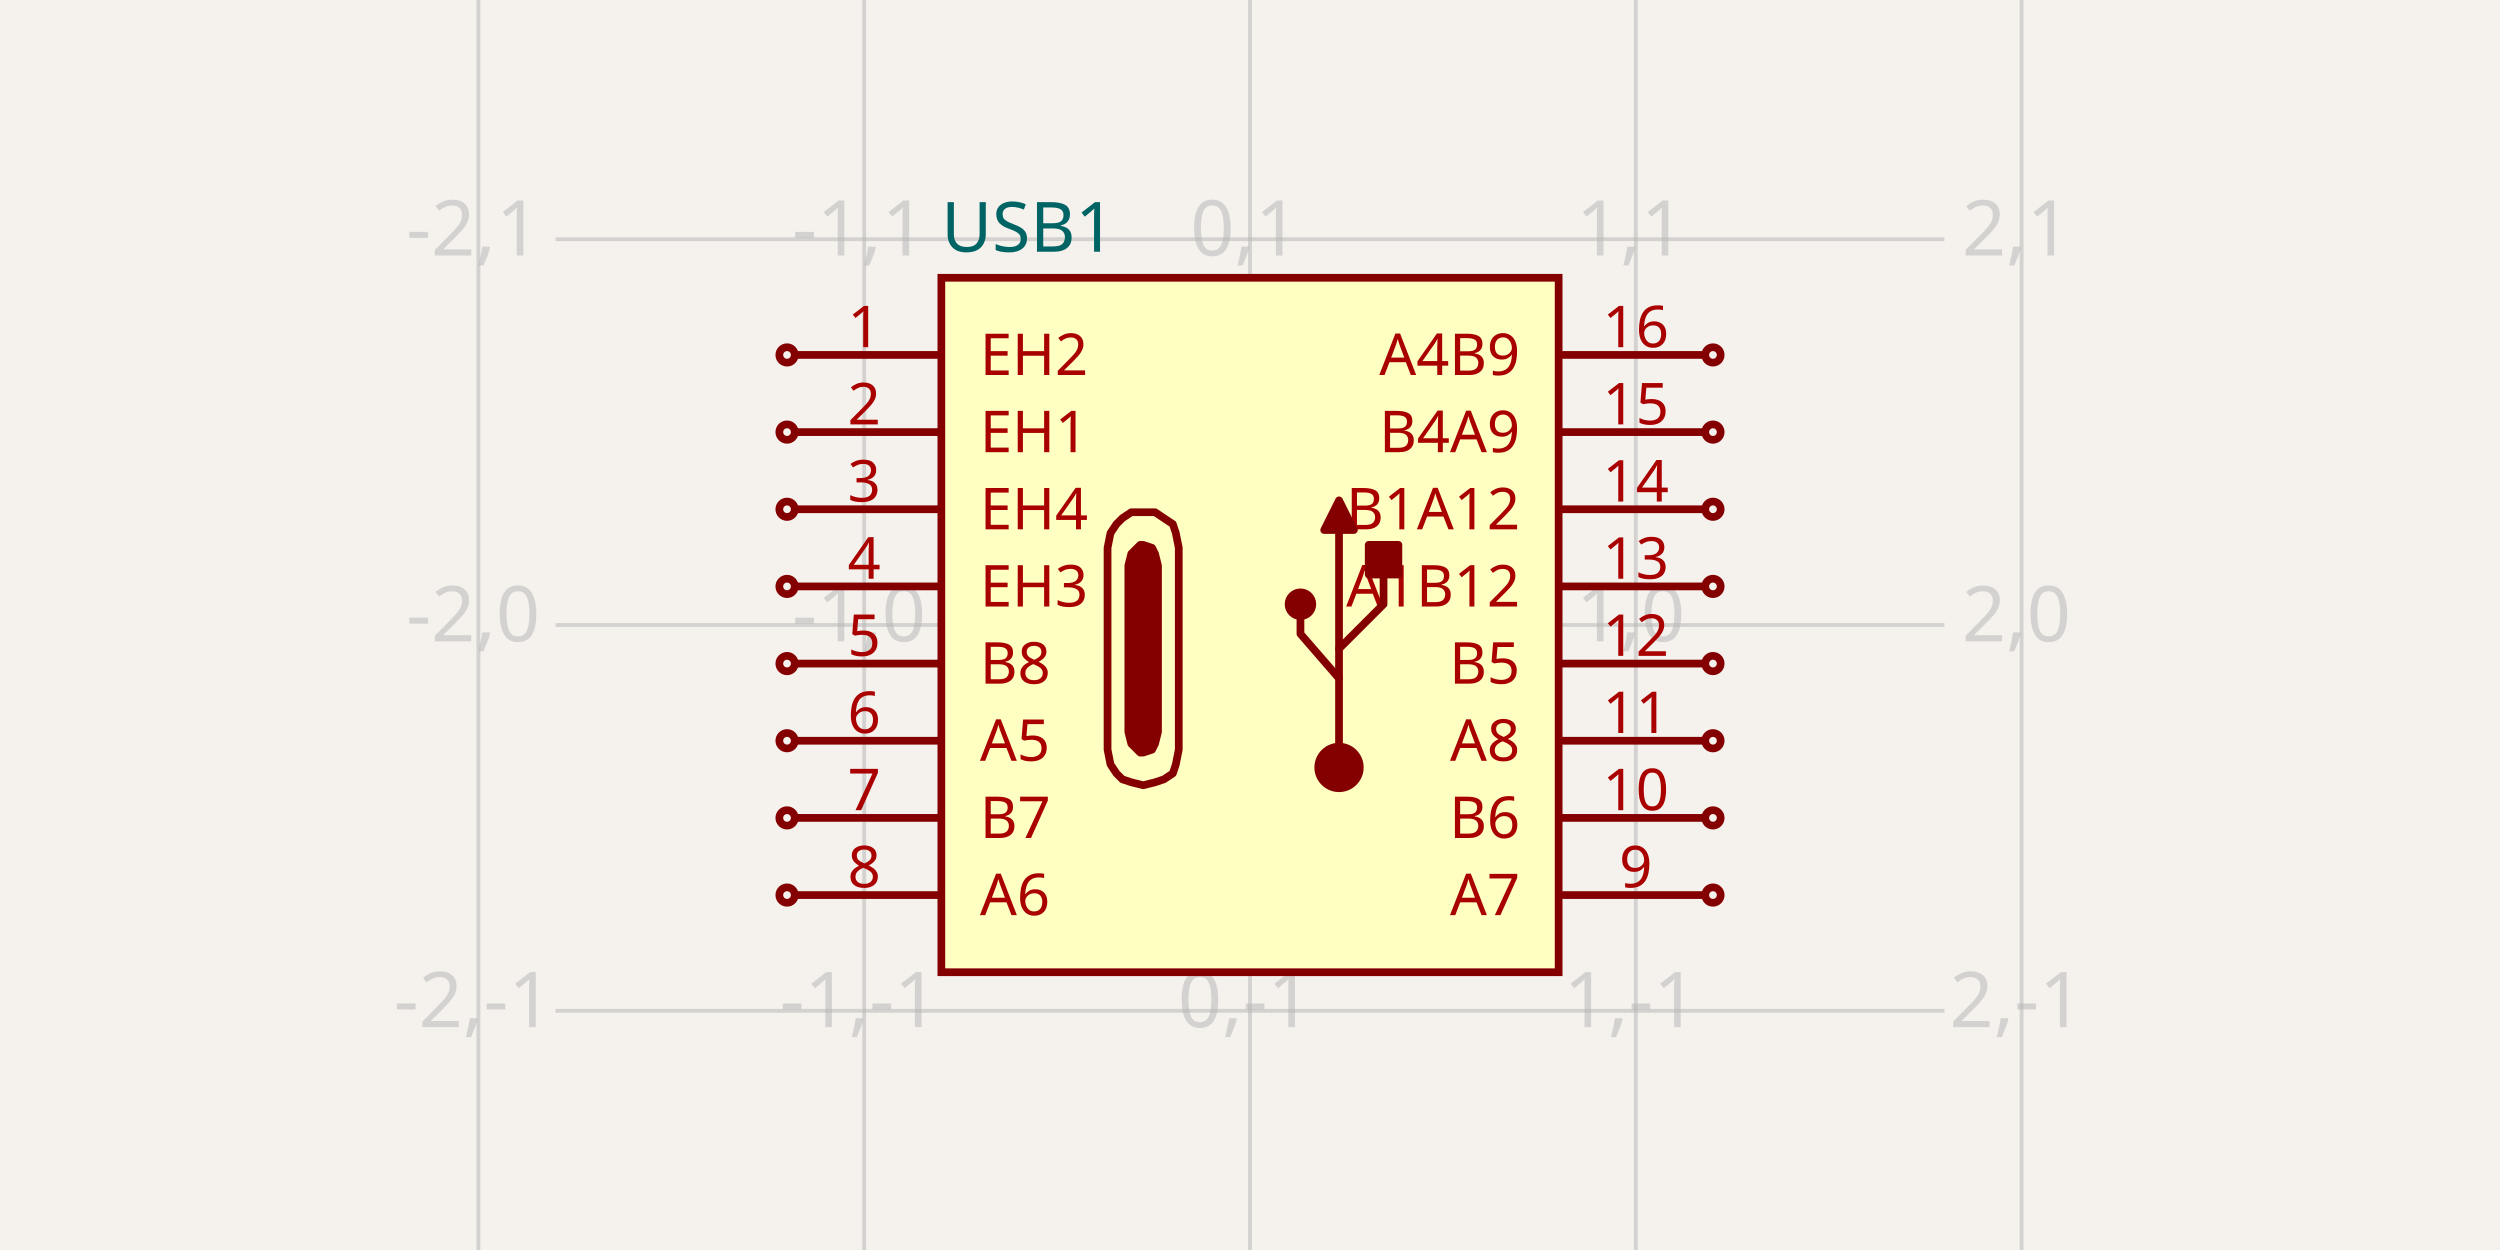
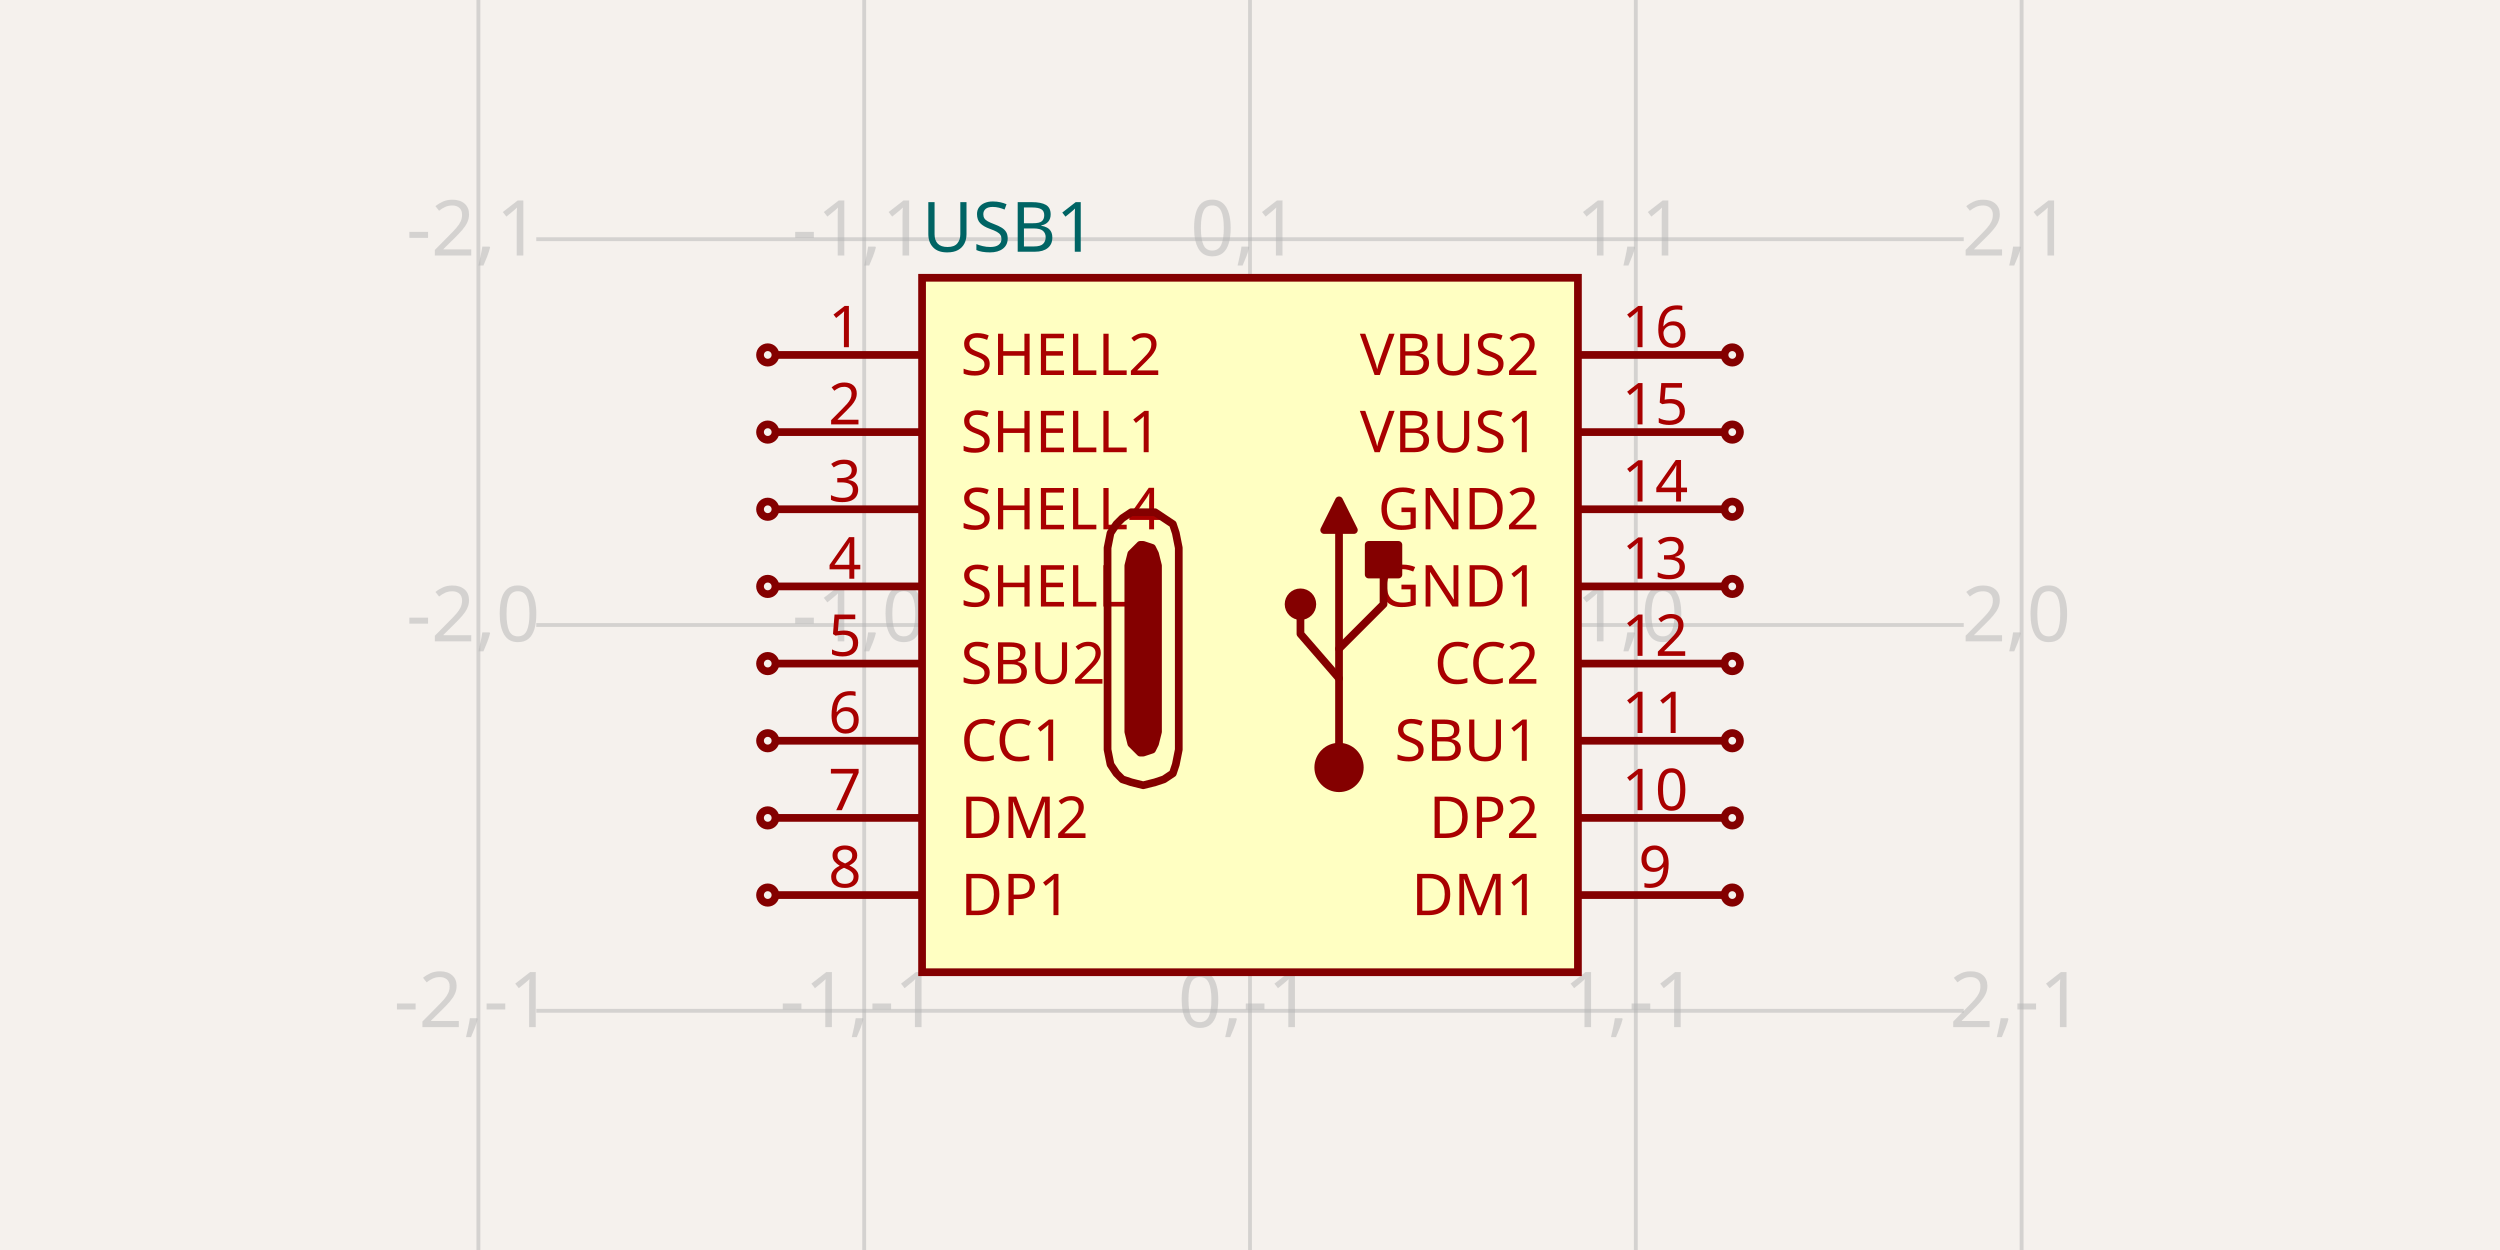
- <svg xmlns="http://www.w3.org/2000/svg" width="1200" height="600" style="background-color: rgb(245, 241, 237)" data-real-to-screen-transform="matrix(185.1851851852,0,0,-185.1851851852,600,300)" data-software-used-string="@tscircuit/core@0.0.1145">
+ <svg xmlns="http://www.w3.org/2000/svg" width="1200" height="600" style="background-color: rgb(245, 241, 237)" data-real-to-screen-transform="matrix(185.1851851852,0,0,-185.1851851852,600,300)" data-software-used-string="@tscircuit/core@0.0.1157">
  <style>
              .boundary { fill: rgb(245, 241, 237); }
              .schematic-boundary { fill: none; stroke: #fff; }
              .component { fill: none; stroke: rgb(132, 0, 0); }
              .chip { fill: rgb(255, 255, 194); stroke: rgb(132, 0, 0); }
              .component-pin { fill: none; stroke: rgb(132, 0, 0); }
              /* Basic per-trace hover fallback */
              .trace:hover {
                filter: invert(1);
              }
              .trace:hover .trace-crossing-outline {
                opacity: 0;
              }
              .trace:hover .trace-junction {
                filter: invert(1);
              }
              /* Net-hover highlighting: when a trace or its overlays are hovered,
                 invert color for all traces (base + overlays) sharing the same
                 subcircuit connectivity key. Also hide crossing outline during hover. */
              
              .text { font-family: sans-serif; fill: rgb(0, 150, 0); }
              .pin-number { fill: rgb(169, 0, 0); }
              .port-label { fill: rgb(0, 100, 100); }
              .component-name { fill: rgb(0, 100, 100); }
            </style>
  <rect class="boundary" x="0" y="0" width="1200" height="600" />
  <g class="grid">
    <line x1="229.63" y1="600" x2="229.63" y2="-2.3987922759260982e-11" stroke="rgb(181, 181, 181)" stroke-width="1.852" stroke-opacity="0.5" />
    <line x1="414.815" y1="600" x2="414.815" y2="-2.3987922759260982e-11" stroke="rgb(181, 181, 181)" stroke-width="1.852" stroke-opacity="0.5" />
    <line x1="600" y1="600" x2="600" y2="-2.3987922759260982e-11" stroke="rgb(181, 181, 181)" stroke-width="1.852" stroke-opacity="0.5" />
    <line x1="785.185" y1="600" x2="785.185" y2="-2.3987922759260982e-11" stroke="rgb(181, 181, 181)" stroke-width="1.852" stroke-opacity="0.5" />
    <line x1="970.37" y1="600" x2="970.37" y2="-2.3987922759260982e-11" stroke="rgb(181, 181, 181)" stroke-width="1.852" stroke-opacity="0.5" />
-     <line x1="266.667" y1="670.37" x2="933.333" y2="670.37" stroke="rgb(181, 181, 181)" stroke-width="1.852" stroke-opacity="0.5" />
-     <line x1="266.667" y1="485.185" x2="933.333" y2="485.185" stroke="rgb(181, 181, 181)" stroke-width="1.852" stroke-opacity="0.5" />
-     <line x1="266.667" y1="300" x2="933.333" y2="300" stroke="rgb(181, 181, 181)" stroke-width="1.852" stroke-opacity="0.5" />
-     <line x1="266.667" y1="114.815" x2="933.333" y2="114.815" stroke="rgb(181, 181, 181)" stroke-width="1.852" stroke-opacity="0.5" />
-     <line x1="266.667" y1="-70.37" x2="933.333" y2="-70.37" stroke="rgb(181, 181, 181)" stroke-width="1.852" stroke-opacity="0.5" />
+     <line x1="257.407" y1="670.37" x2="942.593" y2="670.37" stroke="rgb(181, 181, 181)" stroke-width="1.852" stroke-opacity="0.5" />
+     <line x1="257.407" y1="485.185" x2="942.593" y2="485.185" stroke="rgb(181, 181, 181)" stroke-width="1.852" stroke-opacity="0.5" />
+     <line x1="257.407" y1="300" x2="942.593" y2="300" stroke="rgb(181, 181, 181)" stroke-width="1.852" stroke-opacity="0.5" />
+     <line x1="257.407" y1="114.815" x2="942.593" y2="114.815" stroke="rgb(181, 181, 181)" stroke-width="1.852" stroke-opacity="0.5" />
+     <line x1="257.407" y1="-70.37" x2="942.593" y2="-70.37" stroke="rgb(181, 181, 181)" stroke-width="1.852" stroke-opacity="0.5" />
    <text x="227.13" y="665.37" fill="rgb(181, 181, 181)" font-size="37.037" fill-opacity="0.5" text-anchor="middle" dominant-baseline="middle" font-family="sans-serif">-2,-2</text>
    <text x="227.13" y="480.185" fill="rgb(181, 181, 181)" font-size="37.037" fill-opacity="0.5" text-anchor="middle" dominant-baseline="middle" font-family="sans-serif">-2,-1</text>
    <text x="227.13" y="295" fill="rgb(181, 181, 181)" font-size="37.037" fill-opacity="0.5" text-anchor="middle" dominant-baseline="middle" font-family="sans-serif">-2,0</text>
    <text x="227.13" y="109.815" fill="rgb(181, 181, 181)" font-size="37.037" fill-opacity="0.5" text-anchor="middle" dominant-baseline="middle" font-family="sans-serif">-2,1</text>
    <text x="227.13" y="-75.37" fill="rgb(181, 181, 181)" font-size="37.037" fill-opacity="0.5" text-anchor="middle" dominant-baseline="middle" font-family="sans-serif">-2,2</text>
    <text x="412.315" y="665.37" fill="rgb(181, 181, 181)" font-size="37.037" fill-opacity="0.5" text-anchor="middle" dominant-baseline="middle" font-family="sans-serif">-1,-2</text>
    <text x="412.315" y="480.185" fill="rgb(181, 181, 181)" font-size="37.037" fill-opacity="0.5" text-anchor="middle" dominant-baseline="middle" font-family="sans-serif">-1,-1</text>
    <text x="412.315" y="295" fill="rgb(181, 181, 181)" font-size="37.037" fill-opacity="0.5" text-anchor="middle" dominant-baseline="middle" font-family="sans-serif">-1,0</text>
    <text x="412.315" y="109.815" fill="rgb(181, 181, 181)" font-size="37.037" fill-opacity="0.5" text-anchor="middle" dominant-baseline="middle" font-family="sans-serif">-1,1</text>
    <text x="412.315" y="-75.37" fill="rgb(181, 181, 181)" font-size="37.037" fill-opacity="0.5" text-anchor="middle" dominant-baseline="middle" font-family="sans-serif">-1,2</text>
    <text x="597.5" y="665.37" fill="rgb(181, 181, 181)" font-size="37.037" fill-opacity="0.5" text-anchor="middle" dominant-baseline="middle" font-family="sans-serif">0,-2</text>
    <text x="597.5" y="480.185" fill="rgb(181, 181, 181)" font-size="37.037" fill-opacity="0.5" text-anchor="middle" dominant-baseline="middle" font-family="sans-serif">0,-1</text>
    <text x="597.5" y="295" fill="rgb(181, 181, 181)" font-size="37.037" fill-opacity="0.5" text-anchor="middle" dominant-baseline="middle" font-family="sans-serif">0,0</text>
    <text x="597.5" y="109.815" fill="rgb(181, 181, 181)" font-size="37.037" fill-opacity="0.5" text-anchor="middle" dominant-baseline="middle" font-family="sans-serif">0,1</text>
    <text x="597.5" y="-75.37" fill="rgb(181, 181, 181)" font-size="37.037" fill-opacity="0.5" text-anchor="middle" dominant-baseline="middle" font-family="sans-serif">0,2</text>
    <text x="782.685" y="665.37" fill="rgb(181, 181, 181)" font-size="37.037" fill-opacity="0.5" text-anchor="middle" dominant-baseline="middle" font-family="sans-serif">1,-2</text>
    <text x="782.685" y="480.185" fill="rgb(181, 181, 181)" font-size="37.037" fill-opacity="0.5" text-anchor="middle" dominant-baseline="middle" font-family="sans-serif">1,-1</text>
    <text x="782.685" y="295" fill="rgb(181, 181, 181)" font-size="37.037" fill-opacity="0.5" text-anchor="middle" dominant-baseline="middle" font-family="sans-serif">1,0</text>
    <text x="782.685" y="109.815" fill="rgb(181, 181, 181)" font-size="37.037" fill-opacity="0.5" text-anchor="middle" dominant-baseline="middle" font-family="sans-serif">1,1</text>
    <text x="782.685" y="-75.37" fill="rgb(181, 181, 181)" font-size="37.037" fill-opacity="0.5" text-anchor="middle" dominant-baseline="middle" font-family="sans-serif">1,2</text>
    <text x="967.87" y="665.37" fill="rgb(181, 181, 181)" font-size="37.037" fill-opacity="0.5" text-anchor="middle" dominant-baseline="middle" font-family="sans-serif">2,-2</text>
    <text x="967.87" y="480.185" fill="rgb(181, 181, 181)" font-size="37.037" fill-opacity="0.5" text-anchor="middle" dominant-baseline="middle" font-family="sans-serif">2,-1</text>
    <text x="967.87" y="295" fill="rgb(181, 181, 181)" font-size="37.037" fill-opacity="0.5" text-anchor="middle" dominant-baseline="middle" font-family="sans-serif">2,0</text>
    <text x="967.87" y="109.815" fill="rgb(181, 181, 181)" font-size="37.037" fill-opacity="0.5" text-anchor="middle" dominant-baseline="middle" font-family="sans-serif">2,1</text>
    <text x="967.87" y="-75.37" fill="rgb(181, 181, 181)" font-size="37.037" fill-opacity="0.5" text-anchor="middle" dominant-baseline="middle" font-family="sans-serif">2,2</text>
  </g>
  <g data-circuit-json-type="schematic_component" data-schematic-component-id="schematic_component_0">
-     <rect class="component chip" x="451.852" y="133.333" width="296.296" height="333.333" stroke-width="3.704px" fill="rgb(255, 255, 194)" stroke="rgb(132, 0, 0)" />
-     <rect class="component-overlay" x="451.852" y="133.333" width="296.296" height="333.333" fill="transparent" />
-     <text x="451.852" y="490.741" fill="#006464" text-anchor="start" dominant-baseline="middle" font-family="sans-serif" font-size="33.333px" transform="rotate(0, 451.8519, 490.7407)" />
-     <text x="451.852" y="109.259" fill="#006464" text-anchor="start" dominant-baseline="middle" font-family="sans-serif" font-size="33.333px" transform="rotate(0, 451.8519, 109.2593)">USB1</text>
-     <line class="component-pin" x1="451.852" y1="318.519" x2="381.481" y2="318.519" stroke-width="3.704px" />
+     <rect class="component chip" x="442.593" y="133.333" width="314.815" height="333.333" stroke-width="3.704px" fill="rgb(255, 255, 194)" stroke="rgb(132, 0, 0)" />
+     <rect class="component-overlay" x="442.593" y="133.333" width="314.815" height="333.333" fill="transparent" />
+     <text x="442.593" y="490.741" fill="#006464" text-anchor="start" dominant-baseline="middle" font-family="sans-serif" font-size="33.333px" transform="rotate(0, 442.5926, 490.7407)" />
+     <text x="442.593" y="109.259" fill="#006464" text-anchor="start" dominant-baseline="middle" font-family="sans-serif" font-size="33.333px" transform="rotate(0, 442.5926, 109.2593)">USB1</text>
+     <line class="component-pin" x1="442.593" y1="318.519" x2="372.222" y2="318.519" stroke-width="3.704px" />
    <g data-schematic-port-id="source_port_0">
-       <circle class="component-pin" cx="377.778" cy="318.519" r="3.704" stroke-width="3.704px" />
-       <rect x="374.074" y="314.815" width="7.407" height="7.407" opacity="0" />
-     </g>
-     <text class="pin-number" x="414.815" y="314.815" style="font-family: sans-serif;" fill="rgb(169, 0, 0)" text-anchor="middle" dominant-baseline="auto" font-size="27.778px" transform="">5</text>
-     <text class="pin-number" x="470.37" y="318.519" style="font-family: sans-serif;" fill="rgb(169, 0, 0)" text-anchor="start" dominant-baseline="middle" font-size="27.778px" transform="">B8</text>
-     <line class="component-pin" x1="451.852" y1="355.556" x2="381.481" y2="355.556" stroke-width="3.704px" />
+       <circle class="component-pin" cx="368.519" cy="318.519" r="3.704" stroke-width="3.704px" />
+       <rect x="364.815" y="314.815" width="7.407" height="7.407" opacity="0" />
+     </g>
+     <text class="pin-number" x="405.556" y="314.815" style="font-family: sans-serif;" fill="rgb(169, 0, 0)" text-anchor="middle" dominant-baseline="auto" font-size="27.778px" transform="">5</text>
+     <text class="pin-number" x="461.111" y="318.519" style="font-family: sans-serif;" fill="rgb(169, 0, 0)" text-anchor="start" dominant-baseline="middle" font-size="27.778px" transform="">SBU2</text>
+     <line class="component-pin" x1="442.593" y1="355.556" x2="372.222" y2="355.556" stroke-width="3.704px" />
    <g data-schematic-port-id="source_port_1">
-       <circle class="component-pin" cx="377.778" cy="355.556" r="3.704" stroke-width="3.704px" />
-       <rect x="374.074" y="351.852" width="7.407" height="7.407" opacity="0" />
-     </g>
-     <text class="pin-number" x="414.815" y="351.852" style="font-family: sans-serif;" fill="rgb(169, 0, 0)" text-anchor="middle" dominant-baseline="auto" font-size="27.778px" transform="">6</text>
-     <text class="pin-number" x="470.37" y="355.556" style="font-family: sans-serif;" fill="rgb(169, 0, 0)" text-anchor="start" dominant-baseline="middle" font-size="27.778px" transform="">A5</text>
-     <line class="component-pin" x1="451.852" y1="392.593" x2="381.481" y2="392.593" stroke-width="3.704px" />
+       <circle class="component-pin" cx="368.519" cy="355.556" r="3.704" stroke-width="3.704px" />
+       <rect x="364.815" y="351.852" width="7.407" height="7.407" opacity="0" />
+     </g>
+     <text class="pin-number" x="405.556" y="351.852" style="font-family: sans-serif;" fill="rgb(169, 0, 0)" text-anchor="middle" dominant-baseline="auto" font-size="27.778px" transform="">6</text>
+     <text class="pin-number" x="461.111" y="355.556" style="font-family: sans-serif;" fill="rgb(169, 0, 0)" text-anchor="start" dominant-baseline="middle" font-size="27.778px" transform="">CC1</text>
+     <line class="component-pin" x1="442.593" y1="392.593" x2="372.222" y2="392.593" stroke-width="3.704px" />
    <g data-schematic-port-id="source_port_2">
-       <circle class="component-pin" cx="377.778" cy="392.593" r="3.704" stroke-width="3.704px" />
-       <rect x="374.074" y="388.889" width="7.407" height="7.407" opacity="0" />
-     </g>
-     <text class="pin-number" x="414.815" y="388.889" style="font-family: sans-serif;" fill="rgb(169, 0, 0)" text-anchor="middle" dominant-baseline="auto" font-size="27.778px" transform="">7</text>
-     <text class="pin-number" x="470.37" y="392.593" style="font-family: sans-serif;" fill="rgb(169, 0, 0)" text-anchor="start" dominant-baseline="middle" font-size="27.778px" transform="">B7</text>
-     <line class="component-pin" x1="451.852" y1="429.63" x2="381.481" y2="429.63" stroke-width="3.704px" />
+       <circle class="component-pin" cx="368.519" cy="392.593" r="3.704" stroke-width="3.704px" />
+       <rect x="364.815" y="388.889" width="7.407" height="7.407" opacity="0" />
+     </g>
+     <text class="pin-number" x="405.556" y="388.889" style="font-family: sans-serif;" fill="rgb(169, 0, 0)" text-anchor="middle" dominant-baseline="auto" font-size="27.778px" transform="">7</text>
+     <text class="pin-number" x="461.111" y="392.593" style="font-family: sans-serif;" fill="rgb(169, 0, 0)" text-anchor="start" dominant-baseline="middle" font-size="27.778px" transform="">DM2</text>
+     <line class="component-pin" x1="442.593" y1="429.63" x2="372.222" y2="429.63" stroke-width="3.704px" />
    <g data-schematic-port-id="source_port_3">
-       <circle class="component-pin" cx="377.778" cy="429.63" r="3.704" stroke-width="3.704px" />
-       <rect x="374.074" y="425.926" width="7.407" height="7.407" opacity="0" />
-     </g>
-     <text class="pin-number" x="414.815" y="425.926" style="font-family: sans-serif;" fill="rgb(169, 0, 0)" text-anchor="middle" dominant-baseline="auto" font-size="27.778px" transform="">8</text>
-     <text class="pin-number" x="470.37" y="429.63" style="font-family: sans-serif;" fill="rgb(169, 0, 0)" text-anchor="start" dominant-baseline="middle" font-size="27.778px" transform="">A6</text>
-     <line class="component-pin" x1="748.148" y1="429.63" x2="818.519" y2="429.63" stroke-width="3.704px" />
+       <circle class="component-pin" cx="368.519" cy="429.63" r="3.704" stroke-width="3.704px" />
+       <rect x="364.815" y="425.926" width="7.407" height="7.407" opacity="0" />
+     </g>
+     <text class="pin-number" x="405.556" y="425.926" style="font-family: sans-serif;" fill="rgb(169, 0, 0)" text-anchor="middle" dominant-baseline="auto" font-size="27.778px" transform="">8</text>
+     <text class="pin-number" x="461.111" y="429.63" style="font-family: sans-serif;" fill="rgb(169, 0, 0)" text-anchor="start" dominant-baseline="middle" font-size="27.778px" transform="">DP1</text>
+     <line class="component-pin" x1="757.407" y1="429.63" x2="827.778" y2="429.63" stroke-width="3.704px" />
    <g data-schematic-port-id="source_port_4">
-       <circle class="component-pin" cx="822.222" cy="429.63" r="3.704" stroke-width="3.704px" />
-       <rect x="818.519" y="425.926" width="7.407" height="7.407" opacity="0" />
-     </g>
-     <text class="pin-number" x="785.185" y="425.926" style="font-family: sans-serif;" fill="rgb(169, 0, 0)" text-anchor="middle" dominant-baseline="auto" font-size="27.778px" transform="">9</text>
-     <text class="pin-number" x="729.63" y="429.63" style="font-family: sans-serif;" fill="rgb(169, 0, 0)" text-anchor="end" dominant-baseline="middle" font-size="27.778px" transform="">A7</text>
-     <line class="component-pin" x1="748.148" y1="392.593" x2="818.519" y2="392.593" stroke-width="3.704px" />
+       <circle class="component-pin" cx="831.481" cy="429.63" r="3.704" stroke-width="3.704px" />
+       <rect x="827.778" y="425.926" width="7.407" height="7.407" opacity="0" />
+     </g>
+     <text class="pin-number" x="794.444" y="425.926" style="font-family: sans-serif;" fill="rgb(169, 0, 0)" text-anchor="middle" dominant-baseline="auto" font-size="27.778px" transform="">9</text>
+     <text class="pin-number" x="738.889" y="429.63" style="font-family: sans-serif;" fill="rgb(169, 0, 0)" text-anchor="end" dominant-baseline="middle" font-size="27.778px" transform="">DM1</text>
+     <line class="component-pin" x1="757.407" y1="392.593" x2="827.778" y2="392.593" stroke-width="3.704px" />
    <g data-schematic-port-id="source_port_5">
-       <circle class="component-pin" cx="822.222" cy="392.593" r="3.704" stroke-width="3.704px" />
-       <rect x="818.519" y="388.889" width="7.407" height="7.407" opacity="0" />
-     </g>
-     <text class="pin-number" x="785.185" y="388.889" style="font-family: sans-serif;" fill="rgb(169, 0, 0)" text-anchor="middle" dominant-baseline="auto" font-size="27.778px" transform="">10</text>
-     <text class="pin-number" x="729.63" y="392.593" style="font-family: sans-serif;" fill="rgb(169, 0, 0)" text-anchor="end" dominant-baseline="middle" font-size="27.778px" transform="">B6</text>
-     <line class="component-pin" x1="748.148" y1="355.556" x2="818.519" y2="355.556" stroke-width="3.704px" />
+       <circle class="component-pin" cx="831.481" cy="392.593" r="3.704" stroke-width="3.704px" />
+       <rect x="827.778" y="388.889" width="7.407" height="7.407" opacity="0" />
+     </g>
+     <text class="pin-number" x="794.444" y="388.889" style="font-family: sans-serif;" fill="rgb(169, 0, 0)" text-anchor="middle" dominant-baseline="auto" font-size="27.778px" transform="">10</text>
+     <text class="pin-number" x="738.889" y="392.593" style="font-family: sans-serif;" fill="rgb(169, 0, 0)" text-anchor="end" dominant-baseline="middle" font-size="27.778px" transform="">DP2</text>
+     <line class="component-pin" x1="757.407" y1="355.556" x2="827.778" y2="355.556" stroke-width="3.704px" />
    <g data-schematic-port-id="source_port_6">
-       <circle class="component-pin" cx="822.222" cy="355.556" r="3.704" stroke-width="3.704px" />
-       <rect x="818.519" y="351.852" width="7.407" height="7.407" opacity="0" />
-     </g>
-     <text class="pin-number" x="785.185" y="351.852" style="font-family: sans-serif;" fill="rgb(169, 0, 0)" text-anchor="middle" dominant-baseline="auto" font-size="27.778px" transform="">11</text>
-     <text class="pin-number" x="729.63" y="355.556" style="font-family: sans-serif;" fill="rgb(169, 0, 0)" text-anchor="end" dominant-baseline="middle" font-size="27.778px" transform="">A8</text>
-     <line class="component-pin" x1="748.148" y1="318.519" x2="818.519" y2="318.519" stroke-width="3.704px" />
+       <circle class="component-pin" cx="831.481" cy="355.556" r="3.704" stroke-width="3.704px" />
+       <rect x="827.778" y="351.852" width="7.407" height="7.407" opacity="0" />
+     </g>
+     <text class="pin-number" x="794.444" y="351.852" style="font-family: sans-serif;" fill="rgb(169, 0, 0)" text-anchor="middle" dominant-baseline="auto" font-size="27.778px" transform="">11</text>
+     <text class="pin-number" x="738.889" y="355.556" style="font-family: sans-serif;" fill="rgb(169, 0, 0)" text-anchor="end" dominant-baseline="middle" font-size="27.778px" transform="">SBU1</text>
+     <line class="component-pin" x1="757.407" y1="318.519" x2="827.778" y2="318.519" stroke-width="3.704px" />
    <g data-schematic-port-id="source_port_7">
-       <circle class="component-pin" cx="822.222" cy="318.519" r="3.704" stroke-width="3.704px" />
-       <rect x="818.519" y="314.815" width="7.407" height="7.407" opacity="0" />
-     </g>
-     <text class="pin-number" x="785.185" y="314.815" style="font-family: sans-serif;" fill="rgb(169, 0, 0)" text-anchor="middle" dominant-baseline="auto" font-size="27.778px" transform="">12</text>
-     <text class="pin-number" x="729.63" y="318.519" style="font-family: sans-serif;" fill="rgb(169, 0, 0)" text-anchor="end" dominant-baseline="middle" font-size="27.778px" transform="">B5</text>
-     <line class="component-pin" x1="748.148" y1="281.481" x2="818.519" y2="281.481" stroke-width="3.704px" />
+       <circle class="component-pin" cx="831.481" cy="318.519" r="3.704" stroke-width="3.704px" />
+       <rect x="827.778" y="314.815" width="7.407" height="7.407" opacity="0" />
+     </g>
+     <text class="pin-number" x="794.444" y="314.815" style="font-family: sans-serif;" fill="rgb(169, 0, 0)" text-anchor="middle" dominant-baseline="auto" font-size="27.778px" transform="">12</text>
+     <text class="pin-number" x="738.889" y="318.519" style="font-family: sans-serif;" fill="rgb(169, 0, 0)" text-anchor="end" dominant-baseline="middle" font-size="27.778px" transform="">CC2</text>
+     <line class="component-pin" x1="757.407" y1="281.481" x2="827.778" y2="281.481" stroke-width="3.704px" />
    <g data-schematic-port-id="source_port_8">
-       <circle class="component-pin" cx="822.222" cy="281.481" r="3.704" stroke-width="3.704px" />
-       <rect x="818.519" y="277.778" width="7.407" height="7.407" opacity="0" />
-     </g>
-     <text class="pin-number" x="785.185" y="277.778" style="font-family: sans-serif;" fill="rgb(169, 0, 0)" text-anchor="middle" dominant-baseline="auto" font-size="27.778px" transform="">13</text>
-     <text class="pin-number" x="729.63" y="281.481" style="font-family: sans-serif;" fill="rgb(169, 0, 0)" text-anchor="end" dominant-baseline="middle" font-size="27.778px" transform="">A1B12</text>
-     <line class="component-pin" x1="748.148" y1="244.444" x2="818.519" y2="244.444" stroke-width="3.704px" />
+       <circle class="component-pin" cx="831.481" cy="281.481" r="3.704" stroke-width="3.704px" />
+       <rect x="827.778" y="277.778" width="7.407" height="7.407" opacity="0" />
+     </g>
+     <text class="pin-number" x="794.444" y="277.778" style="font-family: sans-serif;" fill="rgb(169, 0, 0)" text-anchor="middle" dominant-baseline="auto" font-size="27.778px" transform="">13</text>
+     <text class="pin-number" x="738.889" y="281.481" style="font-family: sans-serif;" fill="rgb(169, 0, 0)" text-anchor="end" dominant-baseline="middle" font-size="27.778px" transform="">GND1</text>
+     <line class="component-pin" x1="757.407" y1="244.444" x2="827.778" y2="244.444" stroke-width="3.704px" />
    <g data-schematic-port-id="source_port_9">
-       <circle class="component-pin" cx="822.222" cy="244.444" r="3.704" stroke-width="3.704px" />
-       <rect x="818.519" y="240.741" width="7.407" height="7.407" opacity="0" />
-     </g>
-     <text class="pin-number" x="785.185" y="240.741" style="font-family: sans-serif;" fill="rgb(169, 0, 0)" text-anchor="middle" dominant-baseline="auto" font-size="27.778px" transform="">14</text>
-     <text class="pin-number" x="729.63" y="244.444" style="font-family: sans-serif;" fill="rgb(169, 0, 0)" text-anchor="end" dominant-baseline="middle" font-size="27.778px" transform="">B1A12</text>
-     <line class="component-pin" x1="748.148" y1="207.407" x2="818.519" y2="207.407" stroke-width="3.704px" />
+       <circle class="component-pin" cx="831.481" cy="244.444" r="3.704" stroke-width="3.704px" />
+       <rect x="827.778" y="240.741" width="7.407" height="7.407" opacity="0" />
+     </g>
+     <text class="pin-number" x="794.444" y="240.741" style="font-family: sans-serif;" fill="rgb(169, 0, 0)" text-anchor="middle" dominant-baseline="auto" font-size="27.778px" transform="">14</text>
+     <text class="pin-number" x="738.889" y="244.444" style="font-family: sans-serif;" fill="rgb(169, 0, 0)" text-anchor="end" dominant-baseline="middle" font-size="27.778px" transform="">GND2</text>
+     <line class="component-pin" x1="757.407" y1="207.407" x2="827.778" y2="207.407" stroke-width="3.704px" />
    <g data-schematic-port-id="source_port_10">
-       <circle class="component-pin" cx="822.222" cy="207.407" r="3.704" stroke-width="3.704px" />
-       <rect x="818.519" y="203.704" width="7.407" height="7.407" opacity="0" />
-     </g>
-     <text class="pin-number" x="785.185" y="203.704" style="font-family: sans-serif;" fill="rgb(169, 0, 0)" text-anchor="middle" dominant-baseline="auto" font-size="27.778px" transform="">15</text>
-     <text class="pin-number" x="729.63" y="207.407" style="font-family: sans-serif;" fill="rgb(169, 0, 0)" text-anchor="end" dominant-baseline="middle" font-size="27.778px" transform="">B4A9</text>
-     <line class="component-pin" x1="748.148" y1="170.37" x2="818.519" y2="170.37" stroke-width="3.704px" />
+       <circle class="component-pin" cx="831.481" cy="207.407" r="3.704" stroke-width="3.704px" />
+       <rect x="827.778" y="203.704" width="7.407" height="7.407" opacity="0" />
+     </g>
+     <text class="pin-number" x="794.444" y="203.704" style="font-family: sans-serif;" fill="rgb(169, 0, 0)" text-anchor="middle" dominant-baseline="auto" font-size="27.778px" transform="">15</text>
+     <text class="pin-number" x="738.889" y="207.407" style="font-family: sans-serif;" fill="rgb(169, 0, 0)" text-anchor="end" dominant-baseline="middle" font-size="27.778px" transform="">VBUS1</text>
+     <line class="component-pin" x1="757.407" y1="170.37" x2="827.778" y2="170.37" stroke-width="3.704px" />
    <g data-schematic-port-id="source_port_11">
-       <circle class="component-pin" cx="822.222" cy="170.37" r="3.704" stroke-width="3.704px" />
-       <rect x="818.519" y="166.667" width="7.407" height="7.407" opacity="0" />
-     </g>
-     <text class="pin-number" x="785.185" y="166.667" style="font-family: sans-serif;" fill="rgb(169, 0, 0)" text-anchor="middle" dominant-baseline="auto" font-size="27.778px" transform="">16</text>
-     <text class="pin-number" x="729.63" y="170.37" style="font-family: sans-serif;" fill="rgb(169, 0, 0)" text-anchor="end" dominant-baseline="middle" font-size="27.778px" transform="">A4B9</text>
-     <line class="component-pin" x1="451.852" y1="207.407" x2="381.481" y2="207.407" stroke-width="3.704px" />
+       <circle class="component-pin" cx="831.481" cy="170.37" r="3.704" stroke-width="3.704px" />
+       <rect x="827.778" y="166.667" width="7.407" height="7.407" opacity="0" />
+     </g>
+     <text class="pin-number" x="794.444" y="166.667" style="font-family: sans-serif;" fill="rgb(169, 0, 0)" text-anchor="middle" dominant-baseline="auto" font-size="27.778px" transform="">16</text>
+     <text class="pin-number" x="738.889" y="170.37" style="font-family: sans-serif;" fill="rgb(169, 0, 0)" text-anchor="end" dominant-baseline="middle" font-size="27.778px" transform="">VBUS2</text>
+     <line class="component-pin" x1="442.593" y1="207.407" x2="372.222" y2="207.407" stroke-width="3.704px" />
    <g data-schematic-port-id="source_port_12">
-       <circle class="component-pin" cx="377.778" cy="207.407" r="3.704" stroke-width="3.704px" />
-       <rect x="374.074" y="203.704" width="7.407" height="7.407" opacity="0" />
-     </g>
-     <text class="pin-number" x="414.815" y="203.704" style="font-family: sans-serif;" fill="rgb(169, 0, 0)" text-anchor="middle" dominant-baseline="auto" font-size="27.778px" transform="">2</text>
-     <text class="pin-number" x="470.37" y="207.407" style="font-family: sans-serif;" fill="rgb(169, 0, 0)" text-anchor="start" dominant-baseline="middle" font-size="27.778px" transform="">EH1</text>
-     <line class="component-pin" x1="451.852" y1="170.37" x2="381.481" y2="170.37" stroke-width="3.704px" />
+       <circle class="component-pin" cx="368.519" cy="207.407" r="3.704" stroke-width="3.704px" />
+       <rect x="364.815" y="203.704" width="7.407" height="7.407" opacity="0" />
+     </g>
+     <text class="pin-number" x="405.556" y="203.704" style="font-family: sans-serif;" fill="rgb(169, 0, 0)" text-anchor="middle" dominant-baseline="auto" font-size="27.778px" transform="">2</text>
+     <text class="pin-number" x="461.111" y="207.407" style="font-family: sans-serif;" fill="rgb(169, 0, 0)" text-anchor="start" dominant-baseline="middle" font-size="27.778px" transform="">SHELL1</text>
+     <line class="component-pin" x1="442.593" y1="170.37" x2="372.222" y2="170.37" stroke-width="3.704px" />
    <g data-schematic-port-id="source_port_13">
-       <circle class="component-pin" cx="377.778" cy="170.37" r="3.704" stroke-width="3.704px" />
-       <rect x="374.074" y="166.667" width="7.407" height="7.407" opacity="0" />
-     </g>
-     <text class="pin-number" x="414.815" y="166.667" style="font-family: sans-serif;" fill="rgb(169, 0, 0)" text-anchor="middle" dominant-baseline="auto" font-size="27.778px" transform="">1</text>
-     <text class="pin-number" x="470.37" y="170.37" style="font-family: sans-serif;" fill="rgb(169, 0, 0)" text-anchor="start" dominant-baseline="middle" font-size="27.778px" transform="">EH2</text>
-     <line class="component-pin" x1="451.852" y1="281.481" x2="381.481" y2="281.481" stroke-width="3.704px" />
+       <circle class="component-pin" cx="368.519" cy="170.37" r="3.704" stroke-width="3.704px" />
+       <rect x="364.815" y="166.667" width="7.407" height="7.407" opacity="0" />
+     </g>
+     <text class="pin-number" x="405.556" y="166.667" style="font-family: sans-serif;" fill="rgb(169, 0, 0)" text-anchor="middle" dominant-baseline="auto" font-size="27.778px" transform="">1</text>
+     <text class="pin-number" x="461.111" y="170.37" style="font-family: sans-serif;" fill="rgb(169, 0, 0)" text-anchor="start" dominant-baseline="middle" font-size="27.778px" transform="">SHELL2</text>
+     <line class="component-pin" x1="442.593" y1="281.481" x2="372.222" y2="281.481" stroke-width="3.704px" />
    <g data-schematic-port-id="source_port_14">
-       <circle class="component-pin" cx="377.778" cy="281.481" r="3.704" stroke-width="3.704px" />
-       <rect x="374.074" y="277.778" width="7.407" height="7.407" opacity="0" />
-     </g>
-     <text class="pin-number" x="414.815" y="277.778" style="font-family: sans-serif;" fill="rgb(169, 0, 0)" text-anchor="middle" dominant-baseline="auto" font-size="27.778px" transform="">4</text>
-     <text class="pin-number" x="470.37" y="281.481" style="font-family: sans-serif;" fill="rgb(169, 0, 0)" text-anchor="start" dominant-baseline="middle" font-size="27.778px" transform="">EH3</text>
-     <line class="component-pin" x1="451.852" y1="244.444" x2="381.481" y2="244.444" stroke-width="3.704px" />
+       <circle class="component-pin" cx="368.519" cy="281.481" r="3.704" stroke-width="3.704px" />
+       <rect x="364.815" y="277.778" width="7.407" height="7.407" opacity="0" />
+     </g>
+     <text class="pin-number" x="405.556" y="277.778" style="font-family: sans-serif;" fill="rgb(169, 0, 0)" text-anchor="middle" dominant-baseline="auto" font-size="27.778px" transform="">4</text>
+     <text class="pin-number" x="461.111" y="281.481" style="font-family: sans-serif;" fill="rgb(169, 0, 0)" text-anchor="start" dominant-baseline="middle" font-size="27.778px" transform="">SHELL3</text>
+     <line class="component-pin" x1="442.593" y1="244.444" x2="372.222" y2="244.444" stroke-width="3.704px" />
    <g data-schematic-port-id="source_port_15">
-       <circle class="component-pin" cx="377.778" cy="244.444" r="3.704" stroke-width="3.704px" />
-       <rect x="374.074" y="240.741" width="7.407" height="7.407" opacity="0" />
-     </g>
-     <text class="pin-number" x="414.815" y="240.741" style="font-family: sans-serif;" fill="rgb(169, 0, 0)" text-anchor="middle" dominant-baseline="auto" font-size="27.778px" transform="">3</text>
-     <text class="pin-number" x="470.37" y="244.444" style="font-family: sans-serif;" fill="rgb(169, 0, 0)" text-anchor="start" dominant-baseline="middle" font-size="27.778px" transform="">EH4</text>
+       <circle class="component-pin" cx="368.519" cy="244.444" r="3.704" stroke-width="3.704px" />
+       <rect x="364.815" y="240.741" width="7.407" height="7.407" opacity="0" />
+     </g>
+     <text class="pin-number" x="405.556" y="240.741" style="font-family: sans-serif;" fill="rgb(169, 0, 0)" text-anchor="middle" dominant-baseline="auto" font-size="27.778px" transform="">3</text>
+     <text class="pin-number" x="461.111" y="244.444" style="font-family: sans-serif;" fill="rgb(169, 0, 0)" text-anchor="start" dominant-baseline="middle" font-size="27.778px" transform="">SHELL4</text>
    <path d="M 565.812 262.963 L 564.387 255.84 L 562.963 251.567 L 558.689 248.718 L 554.416 245.869 L 548.718 245.869 L 543.02 245.869 L 538.746 248.718 L 535.897 251.567 L 533.048 255.84 L 531.624 262.963 L 531.624 359.829 L 533.048 366.952 L 535.897 371.225 L 538.746 374.074 L 543.02 375.499 L 548.718 376.923 L 554.416 375.499 L 558.689 374.074 L 562.963 371.225 L 564.387 366.952 L 565.812 359.829 L 565.812 262.963" stroke="rgb(132, 0, 0)" stroke-width="3.704" fill="none" stroke-linecap="round" stroke-linejoin="round" data-schematic-component-id="schematic_component_0" />
    <path d="M 555.84 271.51 L 554.416 265.812 L 552.991 262.963 L 548.718 261.538 L 547.293 261.538 L 545.869 262.963 L 543.02 265.812 L 541.595 271.51 L 541.595 351.282 L 543.02 356.98 L 545.869 359.829 L 547.293 361.254 L 548.718 361.254 L 552.991 359.829 L 554.416 356.98 L 555.84 351.282 L 555.84 271.51" stroke="rgb(132, 0, 0)" stroke-width="3.704" fill="rgba(132, 0, 0)" stroke-linecap="round" stroke-linejoin="round" data-schematic-component-id="schematic_component_0" />
    <path d="M 642.735 368.376 L 642.735 254.416" stroke="rgb(132, 0, 0)" stroke-width="3.704" fill="none" stroke-linecap="round" stroke-linejoin="round" data-schematic-component-id="schematic_component_0" />
    <path d="M 642.735 325.641 L 624.217 304.274 L 624.217 290.028" stroke="rgb(132, 0, 0)" stroke-width="3.704" fill="none" stroke-linecap="round" stroke-linejoin="round" data-schematic-component-id="schematic_component_0" />
    <path d="M 642.735 311.396 L 664.103 290.028 L 664.103 275.783" stroke="rgb(132, 0, 0)" stroke-width="3.704" fill="none" stroke-linecap="round" stroke-linejoin="round" data-schematic-component-id="schematic_component_0" />
    <path d="M 635.613 254.416 L 642.735 240.171 L 649.858 254.416 L 635.613 254.416" stroke="rgb(132, 0, 0)" stroke-width="3.704" fill="rgba(132, 0, 0)" stroke-linecap="round" stroke-linejoin="round" data-schematic-component-id="schematic_component_0" />
    <path d="M 656.98 275.783 L 671.225 275.783 L 671.225 261.538 L 656.98 261.538 L 656.98 275.783" stroke="rgb(132, 0, 0)" stroke-width="3.704" fill="rgba(132, 0, 0)" stroke-linecap="round" stroke-linejoin="round" data-schematic-component-id="schematic_component_0" />
    <circle cx="642.735" cy="368.376" r="9.972" fill="rgba(132, 0, 0)" stroke="rgba(132, 0, 0)" stroke-width="3.704" data-schematic-circle-id="schematic_circle_0" data-schematic-component-id="schematic_component_0" />
    <circle cx="624.217" cy="290.028" r="5.698" fill="rgba(132, 0, 0)" stroke="rgba(132, 0, 0)" stroke-width="3.704" data-schematic-circle-id="schematic_circle_1" data-schematic-component-id="schematic_component_0" />
  </g>
  <g class="schematic-port-hover" data-schematic-port-id="source_port_0">
-     <circle cx="377.778" cy="318.519" r="7.407" fill="red" opacity="0" />
+     <circle cx="368.519" cy="318.519" r="7.407" fill="red" opacity="0" />
  </g>
  <g class="schematic-port-hover" data-schematic-port-id="source_port_1">
-     <circle cx="377.778" cy="355.556" r="7.407" fill="red" opacity="0" />
+     <circle cx="368.519" cy="355.556" r="7.407" fill="red" opacity="0" />
  </g>
  <g class="schematic-port-hover" data-schematic-port-id="source_port_2">
-     <circle cx="377.778" cy="392.593" r="7.407" fill="red" opacity="0" />
+     <circle cx="368.519" cy="392.593" r="7.407" fill="red" opacity="0" />
  </g>
  <g class="schematic-port-hover" data-schematic-port-id="source_port_3">
-     <circle cx="377.778" cy="429.63" r="7.407" fill="red" opacity="0" />
+     <circle cx="368.519" cy="429.63" r="7.407" fill="red" opacity="0" />
  </g>
  <g class="schematic-port-hover" data-schematic-port-id="source_port_4">
-     <circle cx="822.222" cy="429.63" r="7.407" fill="red" opacity="0" />
+     <circle cx="831.481" cy="429.63" r="7.407" fill="red" opacity="0" />
  </g>
  <g class="schematic-port-hover" data-schematic-port-id="source_port_5">
-     <circle cx="822.222" cy="392.593" r="7.407" fill="red" opacity="0" />
+     <circle cx="831.481" cy="392.593" r="7.407" fill="red" opacity="0" />
  </g>
  <g class="schematic-port-hover" data-schematic-port-id="source_port_6">
-     <circle cx="822.222" cy="355.556" r="7.407" fill="red" opacity="0" />
+     <circle cx="831.481" cy="355.556" r="7.407" fill="red" opacity="0" />
  </g>
  <g class="schematic-port-hover" data-schematic-port-id="source_port_7">
-     <circle cx="822.222" cy="318.519" r="7.407" fill="red" opacity="0" />
+     <circle cx="831.481" cy="318.519" r="7.407" fill="red" opacity="0" />
  </g>
  <g class="schematic-port-hover" data-schematic-port-id="source_port_8">
-     <circle cx="822.222" cy="281.481" r="7.407" fill="red" opacity="0" />
+     <circle cx="831.481" cy="281.481" r="7.407" fill="red" opacity="0" />
  </g>
  <g class="schematic-port-hover" data-schematic-port-id="source_port_9">
-     <circle cx="822.222" cy="244.444" r="7.407" fill="red" opacity="0" />
+     <circle cx="831.481" cy="244.444" r="7.407" fill="red" opacity="0" />
  </g>
  <g class="schematic-port-hover" data-schematic-port-id="source_port_10">
-     <circle cx="822.222" cy="207.407" r="7.407" fill="red" opacity="0" />
+     <circle cx="831.481" cy="207.407" r="7.407" fill="red" opacity="0" />
  </g>
  <g class="schematic-port-hover" data-schematic-port-id="source_port_11">
-     <circle cx="822.222" cy="170.37" r="7.407" fill="red" opacity="0" />
+     <circle cx="831.481" cy="170.37" r="7.407" fill="red" opacity="0" />
  </g>
  <g class="schematic-port-hover" data-schematic-port-id="source_port_12">
-     <circle cx="377.778" cy="207.407" r="7.407" fill="red" opacity="0" />
+     <circle cx="368.519" cy="207.407" r="7.407" fill="red" opacity="0" />
  </g>
  <g class="schematic-port-hover" data-schematic-port-id="source_port_13">
-     <circle cx="377.778" cy="170.37" r="7.407" fill="red" opacity="0" />
+     <circle cx="368.519" cy="170.37" r="7.407" fill="red" opacity="0" />
  </g>
  <g class="schematic-port-hover" data-schematic-port-id="source_port_14">
-     <circle cx="377.778" cy="281.481" r="7.407" fill="red" opacity="0" />
+     <circle cx="368.519" cy="281.481" r="7.407" fill="red" opacity="0" />
  </g>
  <g class="schematic-port-hover" data-schematic-port-id="source_port_15">
-     <circle cx="377.778" cy="244.444" r="7.407" fill="red" opacity="0" />
+     <circle cx="368.519" cy="244.444" r="7.407" fill="red" opacity="0" />
  </g>
</svg>
